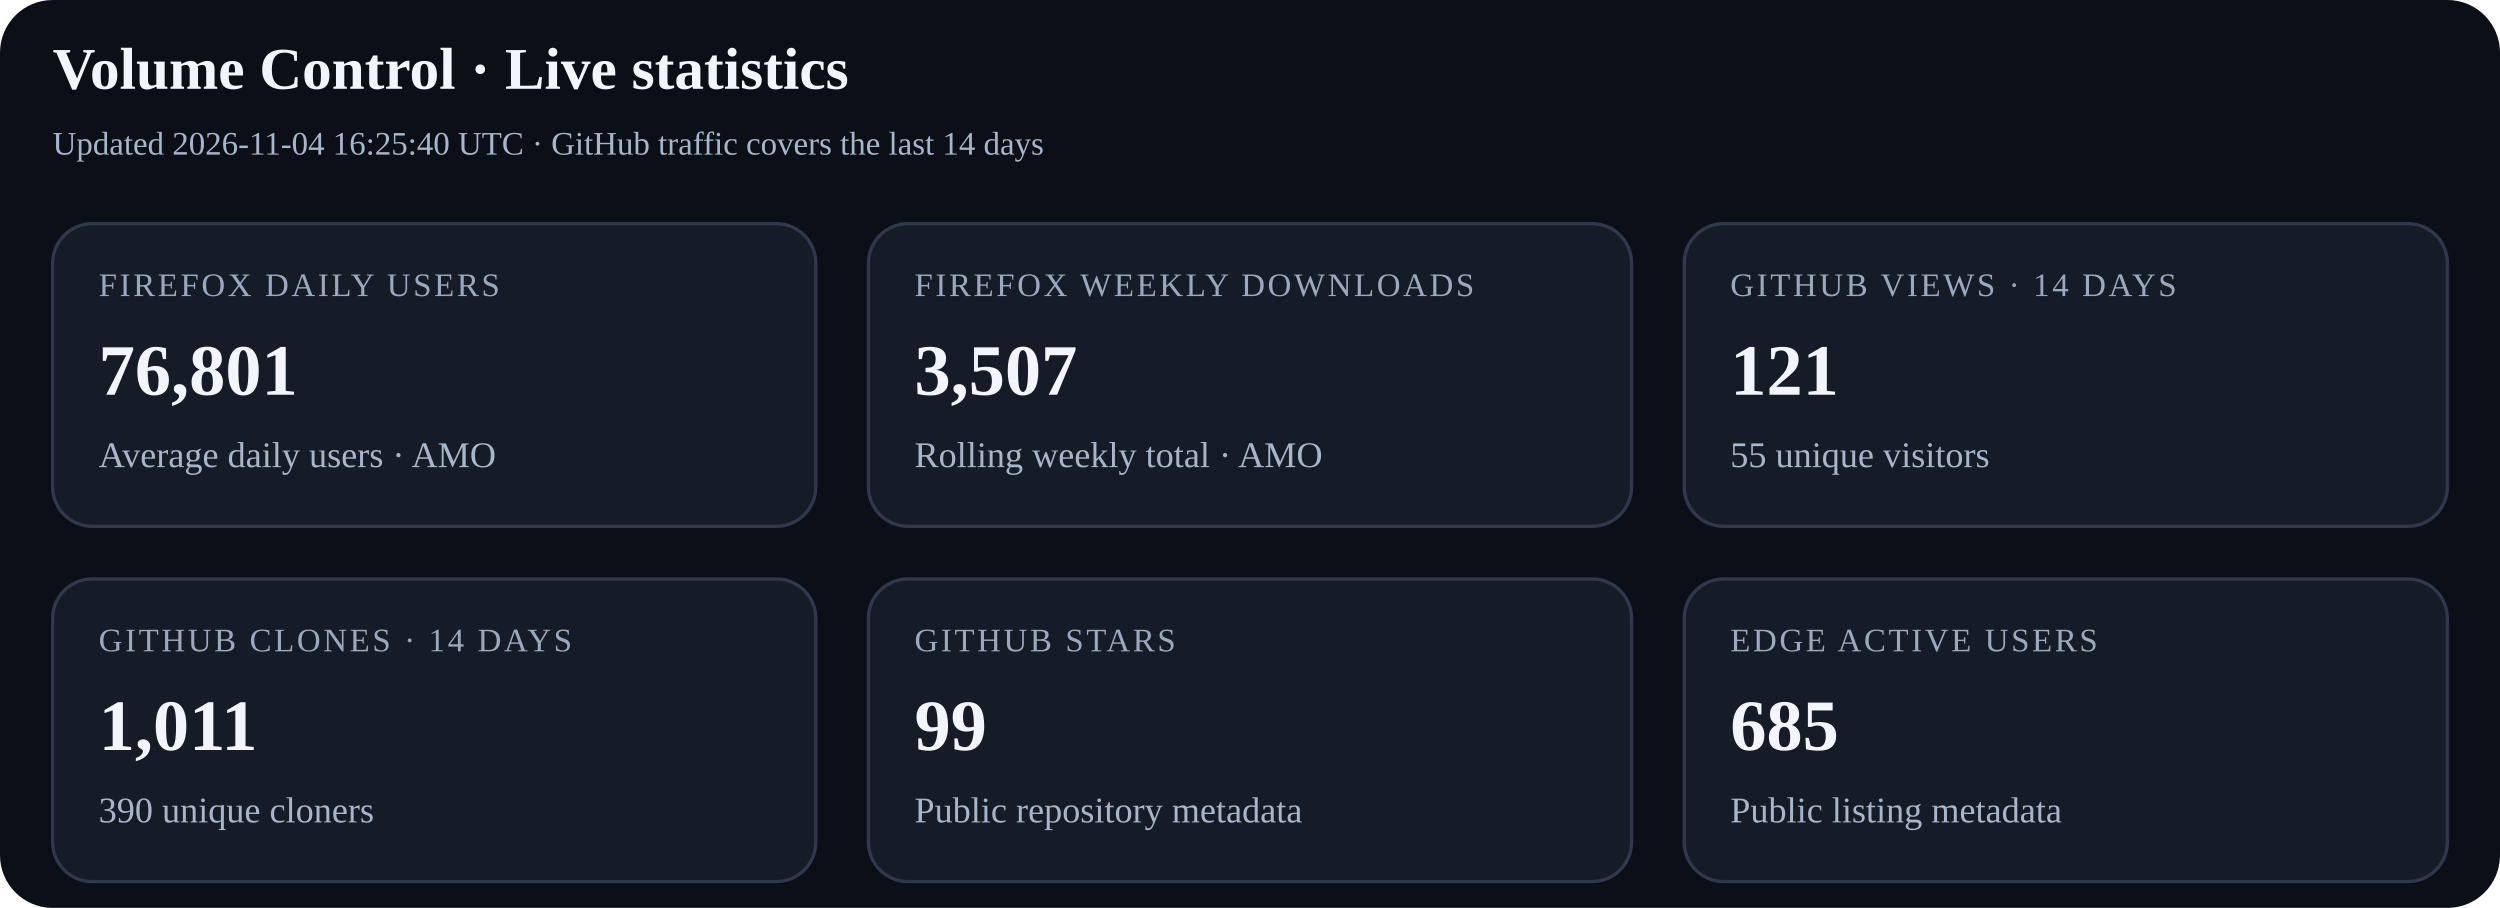
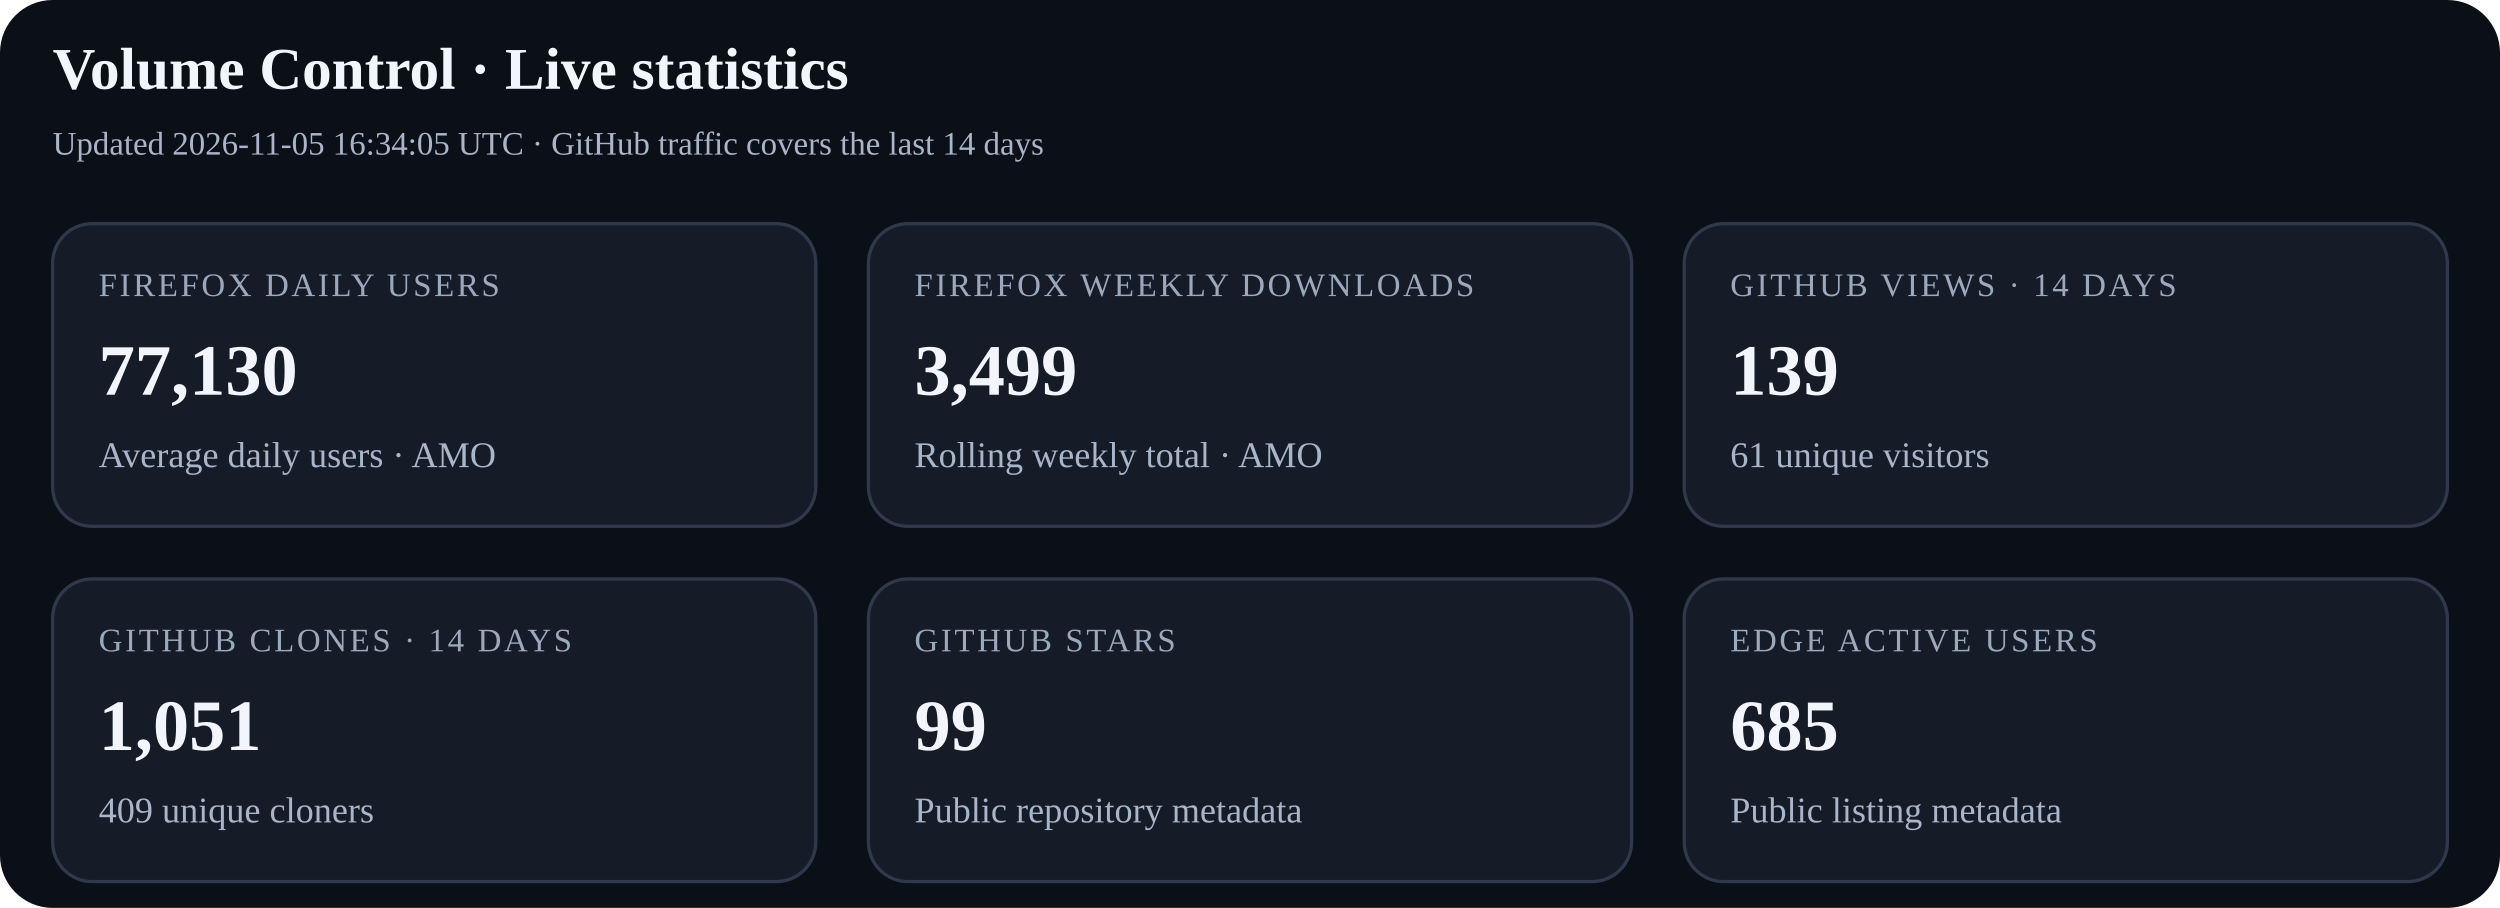
<svg xmlns="http://www.w3.org/2000/svg" width="760" height="276" viewBox="0 0 760 276" role="img" aria-labelledby="title desc">
  <rect width="100%" height="100%" rx="16" fill="#0b0f17" />
  <text x="16" y="27" font-size="18" font-weight="700" fill="#f2f5fb">Volume Control · Live statistics</text>
-   <text x="16" y="47" font-size="10" fill="#a9b5c8">Updated 2026-11-04 16:25:40 UTC · GitHub traffic covers the last 14 days</text>
+   <text x="16" y="47" font-size="10" fill="#a9b5c8">Updated 2026-11-05 16:34:05 UTC · GitHub traffic covers the last 14 days</text>
  <g>
    <rect x="16" y="68" width="232" height="92" rx="12" fill="#151b27" stroke="#30394b" />
    <text x="30" y="90" font-size="10" letter-spacing="0.8" fill="#9ca9bd">FIREFOX DAILY USERS</text>
-     <text x="30" y="120" font-size="22" font-weight="700" fill="#f2f5fb">76,801</text>
+     <text x="30" y="120" font-size="22" font-weight="700" fill="#f2f5fb">77,130</text>
    <text x="30" y="142" font-size="11" fill="#a9b5c8">Average daily users · AMO</text>
  </g>
  <g>
    <rect x="264" y="68" width="232" height="92" rx="12" fill="#151b27" stroke="#30394b" />
    <text x="278" y="90" font-size="10" letter-spacing="0.8" fill="#9ca9bd">FIREFOX WEEKLY DOWNLOADS</text>
-     <text x="278" y="120" font-size="22" font-weight="700" fill="#f2f5fb">3,507</text>
+     <text x="278" y="120" font-size="22" font-weight="700" fill="#f2f5fb">3,499</text>
    <text x="278" y="142" font-size="11" fill="#a9b5c8">Rolling weekly total · AMO</text>
  </g>
  <g>
    <rect x="512" y="68" width="232" height="92" rx="12" fill="#151b27" stroke="#30394b" />
    <text x="526" y="90" font-size="10" letter-spacing="0.8" fill="#9ca9bd">GITHUB VIEWS · 14 DAYS</text>
-     <text x="526" y="120" font-size="22" font-weight="700" fill="#f2f5fb">121</text>
-     <text x="526" y="142" font-size="11" fill="#a9b5c8">55 unique visitors</text>
+     <text x="526" y="120" font-size="22" font-weight="700" fill="#f2f5fb">139</text>
+     <text x="526" y="142" font-size="11" fill="#a9b5c8">61 unique visitors</text>
  </g>
  <g>
    <rect x="16" y="176" width="232" height="92" rx="12" fill="#151b27" stroke="#30394b" />
    <text x="30" y="198" font-size="10" letter-spacing="0.8" fill="#9ca9bd">GITHUB CLONES · 14 DAYS</text>
-     <text x="30" y="228" font-size="22" font-weight="700" fill="#f2f5fb">1,011</text>
-     <text x="30" y="250" font-size="11" fill="#a9b5c8">390 unique cloners</text>
+     <text x="30" y="228" font-size="22" font-weight="700" fill="#f2f5fb">1,051</text>
+     <text x="30" y="250" font-size="11" fill="#a9b5c8">409 unique cloners</text>
  </g>
  <g>
    <rect x="264" y="176" width="232" height="92" rx="12" fill="#151b27" stroke="#30394b" />
    <text x="278" y="198" font-size="10" letter-spacing="0.8" fill="#9ca9bd">GITHUB STARS</text>
    <text x="278" y="228" font-size="22" font-weight="700" fill="#f2f5fb">99</text>
    <text x="278" y="250" font-size="11" fill="#a9b5c8">Public repository metadata</text>
  </g>
  <g>
    <rect x="512" y="176" width="232" height="92" rx="12" fill="#151b27" stroke="#30394b" />
    <text x="526" y="198" font-size="10" letter-spacing="0.8" fill="#9ca9bd">EDGE ACTIVE USERS</text>
    <text x="526" y="228" font-size="22" font-weight="700" fill="#f2f5fb">685</text>
    <text x="526" y="250" font-size="11" fill="#a9b5c8">Public listing metadata</text>
  </g>
</svg>
